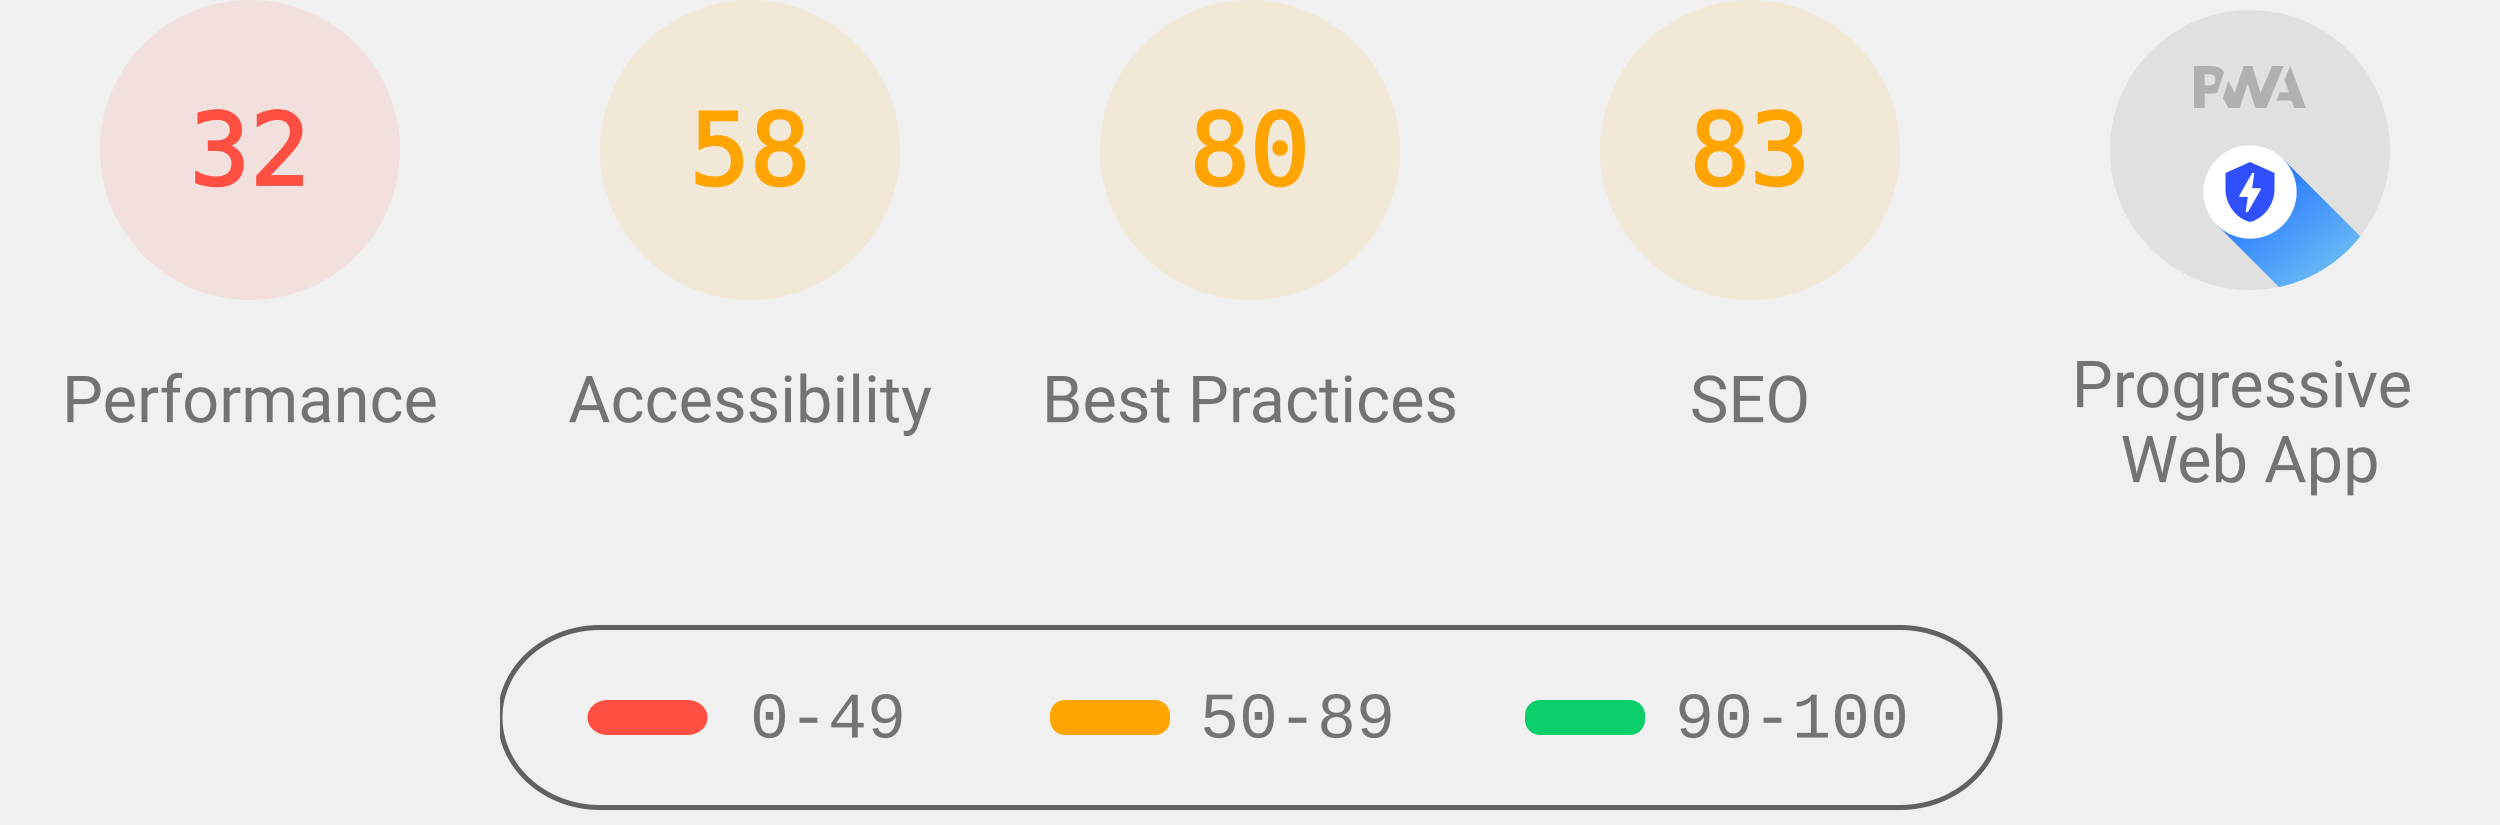
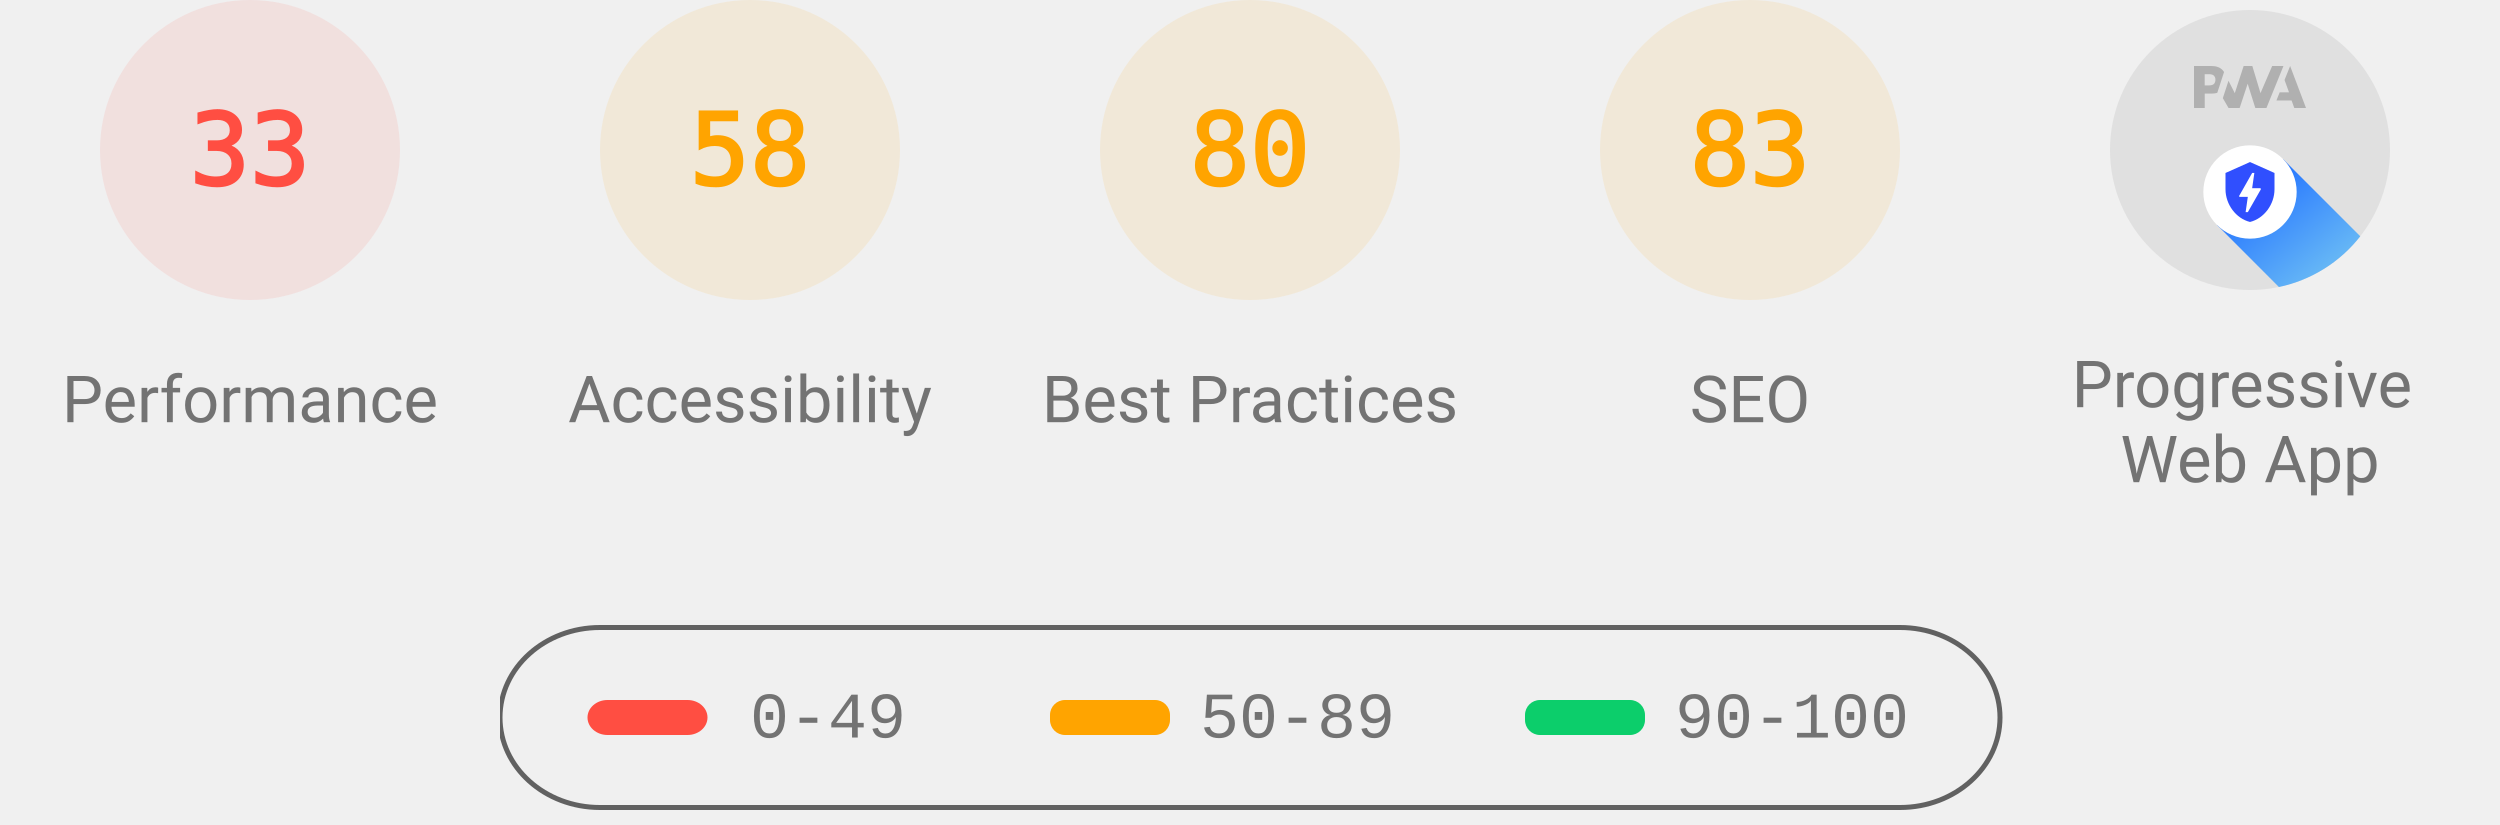
<svg xmlns="http://www.w3.org/2000/svg" class="theme--agnostic" fill="none" width="1000" height="330">
  <style>
			.gauge-base {
				opacity: 0.1
			}

			.gauge-arc {
				fill: none;
				animation-delay: 250ms;
				stroke-linecap: round;
				transform: rotate(-90deg);
				transform-origin: 100px 60px;
				animation: load-gauge 1s ease forwards
			}

			.guage-text {
				font-size: 40px;
				font-family: monospace;
				text-align: center
			}

			.guage-red {
				color: #ff4e42;
				fill: #ff4e42;
				stroke: #ff4e42
			}
			.guage-orange {
				color: #ffa400;
				fill: #ffa400;
				stroke: #ffa400
			}
			.guage-green {
				color: #0cce6b;
				fill: #0cce6b;
				stroke: #0cce6b
			}
			.theme--agnostic .guage-undefined {
				color: #5c5c5c;
				fill: #5c5c5c;
				stroke: #5c5c5c
			}
			.theme--light .guage-undefined {
				color: #1e1e1e;
				fill: #1e1e1e;
				stroke: #1e1e1e
			}
			.theme--dark .guage-undefined {
				color: #f5f5f5;
				fill: #f5f5f5;
				stroke: #f5f5f5
			}

			.guage-title {
				stroke: none;
				font-size: 26px;
				line-height: 26px;
				font-family: Roboto, Halvetica, Arial, sans-serif
			}
			.metric.guage-title {
				font-family: 'Courier New', Courier, monospace
			}
			.theme--agnostic .guage-title {
				color: #737373;
				fill: #737373
			}
			.theme--light .guage-title {
				color: #212121;
				fill: #212121
			}
			.theme--dark .guage-title {
				color: #f5f5f5;
				fill: #f5f5f5
			}

			@keyframes load-gauge {
				from {
					stroke-dasharray: 0 352.858
				}
			}
			.lh-gauge--pwa__disc {
				fill: #e0e0e0
			}
			.lh-gauge--pwa__logo {
				position: relative;
				fill: #b0b0b0
			}
			.lh-gauge--pwa__invisible {
				display: none
			}
			.lh-gauge--pwa__visible {
				display: inline
			}
			.guage-invisible {
				display: none
			}
			.lh-gauge--pwa__logo--primary-color {
				fill: #304ffe
			}
			.theme--agnostic .lh-gauge--pwa__logo--secondary-color {
				fill: #787878
			}
			.theme--light .lh-gauge--pwa__logo--secondary-color {
				fill: #3d3d3d
			}
			.theme--dark .lh-gauge--pwa__logo--secondary-color {
				fill: #d8b6b6
			}
			.theme--light #svg_2 {
				stroke: #00000022
			}
			.theme--agnostic #svg_2 {
				stroke: #616161
			}
			.theme--light #svg_2 {
				stroke: #00000022
			}
			.theme--dark #svg_2 {
				stroke: #f5f5f566
			}
		</style>
  <svg class="guage-div guage-perf guage-red" viewBox="0 0 200 200" width="200" height="200" x="0" y="0">
    <circle class="gauge-base" r="56" cx="100" cy="60" stroke-width="8" />
-     <circle class="gauge-arc guage-arc-1" r="56" cx="100" cy="60" stroke-width="8" style="stroke-dasharray: 112.595, 351.858;" />
-     <text class="guage-text" x="100px" y="60px" alignment-baseline="central" dominant-baseline="central" text-anchor="middle">32</text>
+     <circle class="gauge-arc guage-arc-1" r="56" cx="100" cy="60" stroke-width="8" style="stroke-dasharray: 116.113, 351.858;" />
+     <text class="guage-text" x="100px" y="60px" alignment-baseline="central" dominant-baseline="central" text-anchor="middle">33</text>
    <text class="guage-title" x="100px" y="160px" alignment-baseline="central" dominant-baseline="central" text-anchor="middle">Performance</text>
  </svg>
  <svg class="guage-div guage-acc guage-orange" viewBox="0 0 200 200" width="200" height="200" x="200" y="0">
    <circle class="gauge-base" r="56" cx="100" cy="60" stroke-width="8" />
    <circle class="gauge-arc guage-arc-2" r="56" cx="100" cy="60" stroke-width="8" style="stroke-dasharray: 204.078, 351.858;" />
    <text class="guage-text" x="100px" y="60px" alignment-baseline="central" dominant-baseline="central" text-anchor="middle">58</text>
    <text class="guage-title" x="100px" y="160px" alignment-baseline="central" dominant-baseline="central" text-anchor="middle">Accessibility</text>
  </svg>
  <svg class="guage-div guage-best guage-orange" viewBox="0 0 200 200" width="200" height="200" x="400" y="0">
    <circle class="gauge-base" r="56" cx="100" cy="60" stroke-width="8" />
    <circle class="gauge-arc guage-arc-3" r="56" cx="100" cy="60" stroke-width="8" style="stroke-dasharray: 281.486, 351.858;" />
    <text class="guage-text" x="100px" y="60px" alignment-baseline="central" dominant-baseline="central" text-anchor="middle">80</text>
    <text class="guage-title" x="100px" y="160px" alignment-baseline="central" dominant-baseline="central" text-anchor="middle">Best Practices</text>
  </svg>
  <svg class="guage-div guage-seo guage-orange" viewBox="0 0 200 200" width="200" height="200" x="600" y="0">
    <circle class="gauge-base" r="56" cx="100" cy="60" stroke-width="8" />
    <circle class="gauge-arc guage-arc-4" r="56" cx="100" cy="60" stroke-width="8" style="stroke-dasharray: 292.042, 351.858;" />
    <text class="guage-text" x="100px" y="60px" alignment-baseline="central" dominant-baseline="central" text-anchor="middle">83</text>
    <text class="guage-title" x="100px" y="160px" alignment-baseline="central" dominant-baseline="central" text-anchor="middle">SEO</text>
  </svg>
  <svg class="guage-div guage-pwa " viewBox="0 0 200 200" width="200" height="200" x="800" y="0">
    <svg viewBox="0 0 60 60" width="112" height="112" x="44" y="4">
      <defs>
        <linearGradient id="lh-gauge--pwa__check-circle__gradient-0" x1="50%" y1="0%" x2="50%" y2="100%">
          <stop stop-color="#00C852" offset="0%" />
          <stop stop-color="#009688" offset="100%" />
        </linearGradient>
        <linearGradient id="lh-gauge--pwa__installable__shadow-gradient-0" x1="76.056%" x2="24.111%" y1="82.995%" y2="24.735%">
          <stop stop-color="#A5D6A7" offset="0%" />
          <stop stop-color="#80CBC4" offset="100%" />
        </linearGradient>
        <linearGradient id="lh-gauge--pwa__fast-reliable__shadow-gradient-0" x1="76.056%" y1="82.995%" x2="25.678%" y2="26.493%">
          <stop stop-color="#64B5F6" offset="0%" />
          <stop stop-color="#2979FF" offset="100%" />
        </linearGradient>
        <g id="lh-gauge--pwa__fast-reliable-badge-0">
          <circle fill="#FFFFFF" cx="10" cy="10" r="10" />
          <path fill="#304FFE" d="M10 3.58l5.25 2.34v3.5c0 3.23-2.24 6.26-5.25 7-3.01-.74-5.25-3.77-5.25-7v-3.5L10 3.58zm-.47 10.74l2.76-4.83.03-.07c.04-.08 0-.24-.22-.24h-1.64l.47-3.26h-.47l-2.7 4.77c-.02.01.05-.1-.04.05-.09.16-.1.31.18.31h1.63l-.47 3.27h.47z" />
        </g>
        <g id="lh-gauge--pwa__installable-badge-0">
          <circle fill="#FFFFFF" cx="10" cy="10" r="10" />
          <path fill="#009688" d="M10 4.167A5.835 5.835 0 0 0 4.167 10 5.835 5.835 0 0 0 10 15.833 5.835 5.835 0 0 0 15.833 10 5.835 5.835 0 0 0 10 4.167zm2.917 6.416h-2.334v2.334H9.417v-2.334H7.083V9.417h2.334V7.083h1.166v2.334h2.334v1.166z" />
        </g>
      </defs>
      <g stroke="none" fill-rule="nonzero">
        <circle class="lh-gauge--pwa__disc" cx="30" cy="30" r="30" />
        <g class="lh-gauge--pwa__logo">
          <path d="M35.66 19.39l.7-1.75h2L37.4 15 38.6 12l3.4 9h-2.51l-.58-1.61z" />
          <path d="M33.52 21l3.65-9h-2.42l-2.5 5.82L30.5 12h-1.86l-1.9 5.82-1.35-2.65-1.21 3.72L25.4 21h2.38l1.72-5.2 1.64 5.2z" />
          <path fill-rule="nonzero" d="M20.3 17.91h1.48c.45 0 .85-.05 1.2-.15l.39-1.18 1.07-3.3a2.64 2.64 0 0 0-.28-.37c-.55-.6-1.36-.91-2.42-.91H18v9h2.3V17.9zm1.96-3.84c.22.22.33.5.33.87 0 .36-.1.65-.29.87-.2.23-.59.35-1.15.35h-.86v-2.41h.87c.52 0 .89.1 1.1.32z" />
        </g>
        <rect class="lh-gauge--pwa__component lh-gauge--pwa__na-line lh-gauge--pwa__invisible" fill="#FFFFFF" x="20" y="32" width="20" height="4" rx="2" />
        <g class="lh-gauge--pwa__component lh-gauge--pwa__fast-reliable-badge lh-gauge--pwa__visible" transform="translate(20, 29)">
          <path fill="url(#lh-gauge--pwa__fast-reliable__shadow-gradient-0)" d="M33.63 19.49A30 30 0 0 1 16.2 30.36L3 17.14 17.14 3l16.49 16.49z" />
          <use href="#lh-gauge--pwa__fast-reliable-badge-0" />
        </g>
        <g class="lh-gauge--pwa__component lh-gauge--pwa__installable-badge lh-gauge--pwa__invisible" transform="translate(20, 29)">
          <path fill="url(#lh-gauge--pwa__installable__shadow-gradient-0)" d="M33.629 19.487c-4.272 5.453-10.391 9.39-17.415 10.869L3 17.142 17.142 3 33.63 19.487z" />
          <use href="#lh-gauge--pwa__installable-badge-0" />
        </g>
        <g class="lh-gauge--pwa__component lh-gauge--pwa__fast-reliable-installable-badges lh-gauge--pwa__invisible">
          <g transform="translate(8, 29)">
            <path fill="url(#lh-gauge--pwa__fast-reliable__shadow-gradient-0)" d="M16.321 30.463L3 17.143 17.142 3l22.365 22.365A29.864 29.864 0 0 1 22 31c-1.942 0-3.84-.184-5.679-.537z" />
            <use href="#lh-gauge--pwa__fast-reliable-badge-0" />
          </g>
          <g transform="translate(32, 29)">
            <path fill="url(#lh-gauge--pwa__installable__shadow-gradient-0)" d="M25.982 11.84a30.107 30.107 0 0 1-13.08 15.203L3 17.143 17.142 3l8.84 8.84z" />
            <use href="#lh-gauge--pwa__installable-badge-0" />
          </g>
        </g>
        <g class="lh-gauge--pwa__component lh-gauge--pwa__check-circle lh-gauge--pwa__invisible" transform="translate(18, 28)">
          <circle fill="#FFFFFF" cx="12" cy="12" r="12" />
          <path fill="url(#lh-gauge--pwa__check-circle__gradient-0)" d="M12 2a10 10 0 1 0 0 20 10 10 0 0 0 0-20zm-2 15l-5-5 1.41-1.41L10 14.17l7.59-7.59L19 8l-9 9z" />
        </g>
      </g>
    </svg>
    <text class="guage-title" y="160px" alignment-baseline="central" dominant-baseline="central" text-anchor="middle">
      <tspan x="100px" dy="-6px">Progressive</tspan>
      <tspan x="100px" dy="30px">Web App</tspan>
    </text>
  </svg>
  <svg width="604" height="76" x="200" y="250">
    <g>
      <rect fill="none" id="canvas_background" height="80" width="604" y="-1" x="-1" />
      <g display="none" overflow="visible" y="0" x="0" height="100%" width="100%" id="canvasGrid">
        <rect fill="url(#gridpattern)" stroke-width="0" y="0" x="0" height="100%" width="100%" />
      </g>
    </g>
    <g>
      <rect fill-opacity="0" stroke-width="2" rx="40" id="svg_2" height="72" width="600" y="1" x="0" fill="#000000" />
      <rect stroke="#000" rx="8" id="svg_3" height="14" width="48" y="30" x="35" stroke-opacity="null" stroke-width="0" fill="#ff4e42" />
      <rect stroke="#000" rx="6" id="svg_4" height="14" width="48" y="30" x="220" stroke-opacity="null" stroke-width="0" fill="#ffa400" />
      <rect stroke="#000" rx="6" id="svg_5" height="14" width="48" y="30" x="410" stroke-opacity="null" stroke-width="0" fill="#0cce6b" />
      <text class="metric guage-title" xml:space="preserve" text-anchor="start" font-size="26" id="svg_6" y="45" x="100" stroke-opacity="null" stroke-width="0" stroke="#000">0-49</text>
      <text class="metric guage-title" xml:space="preserve" text-anchor="start" font-size="26" id="svg_7" y="45" x="280" stroke-opacity="null" stroke-width="0" stroke="#000">50-89</text>
      <text class="metric guage-title" xml:space="preserve" text-anchor="start" font-size="26" id="svg_8" y="45" x="470" stroke-opacity="null" stroke-width="0" stroke="#000">90-100</text>
    </g>
  </svg>
</svg>
